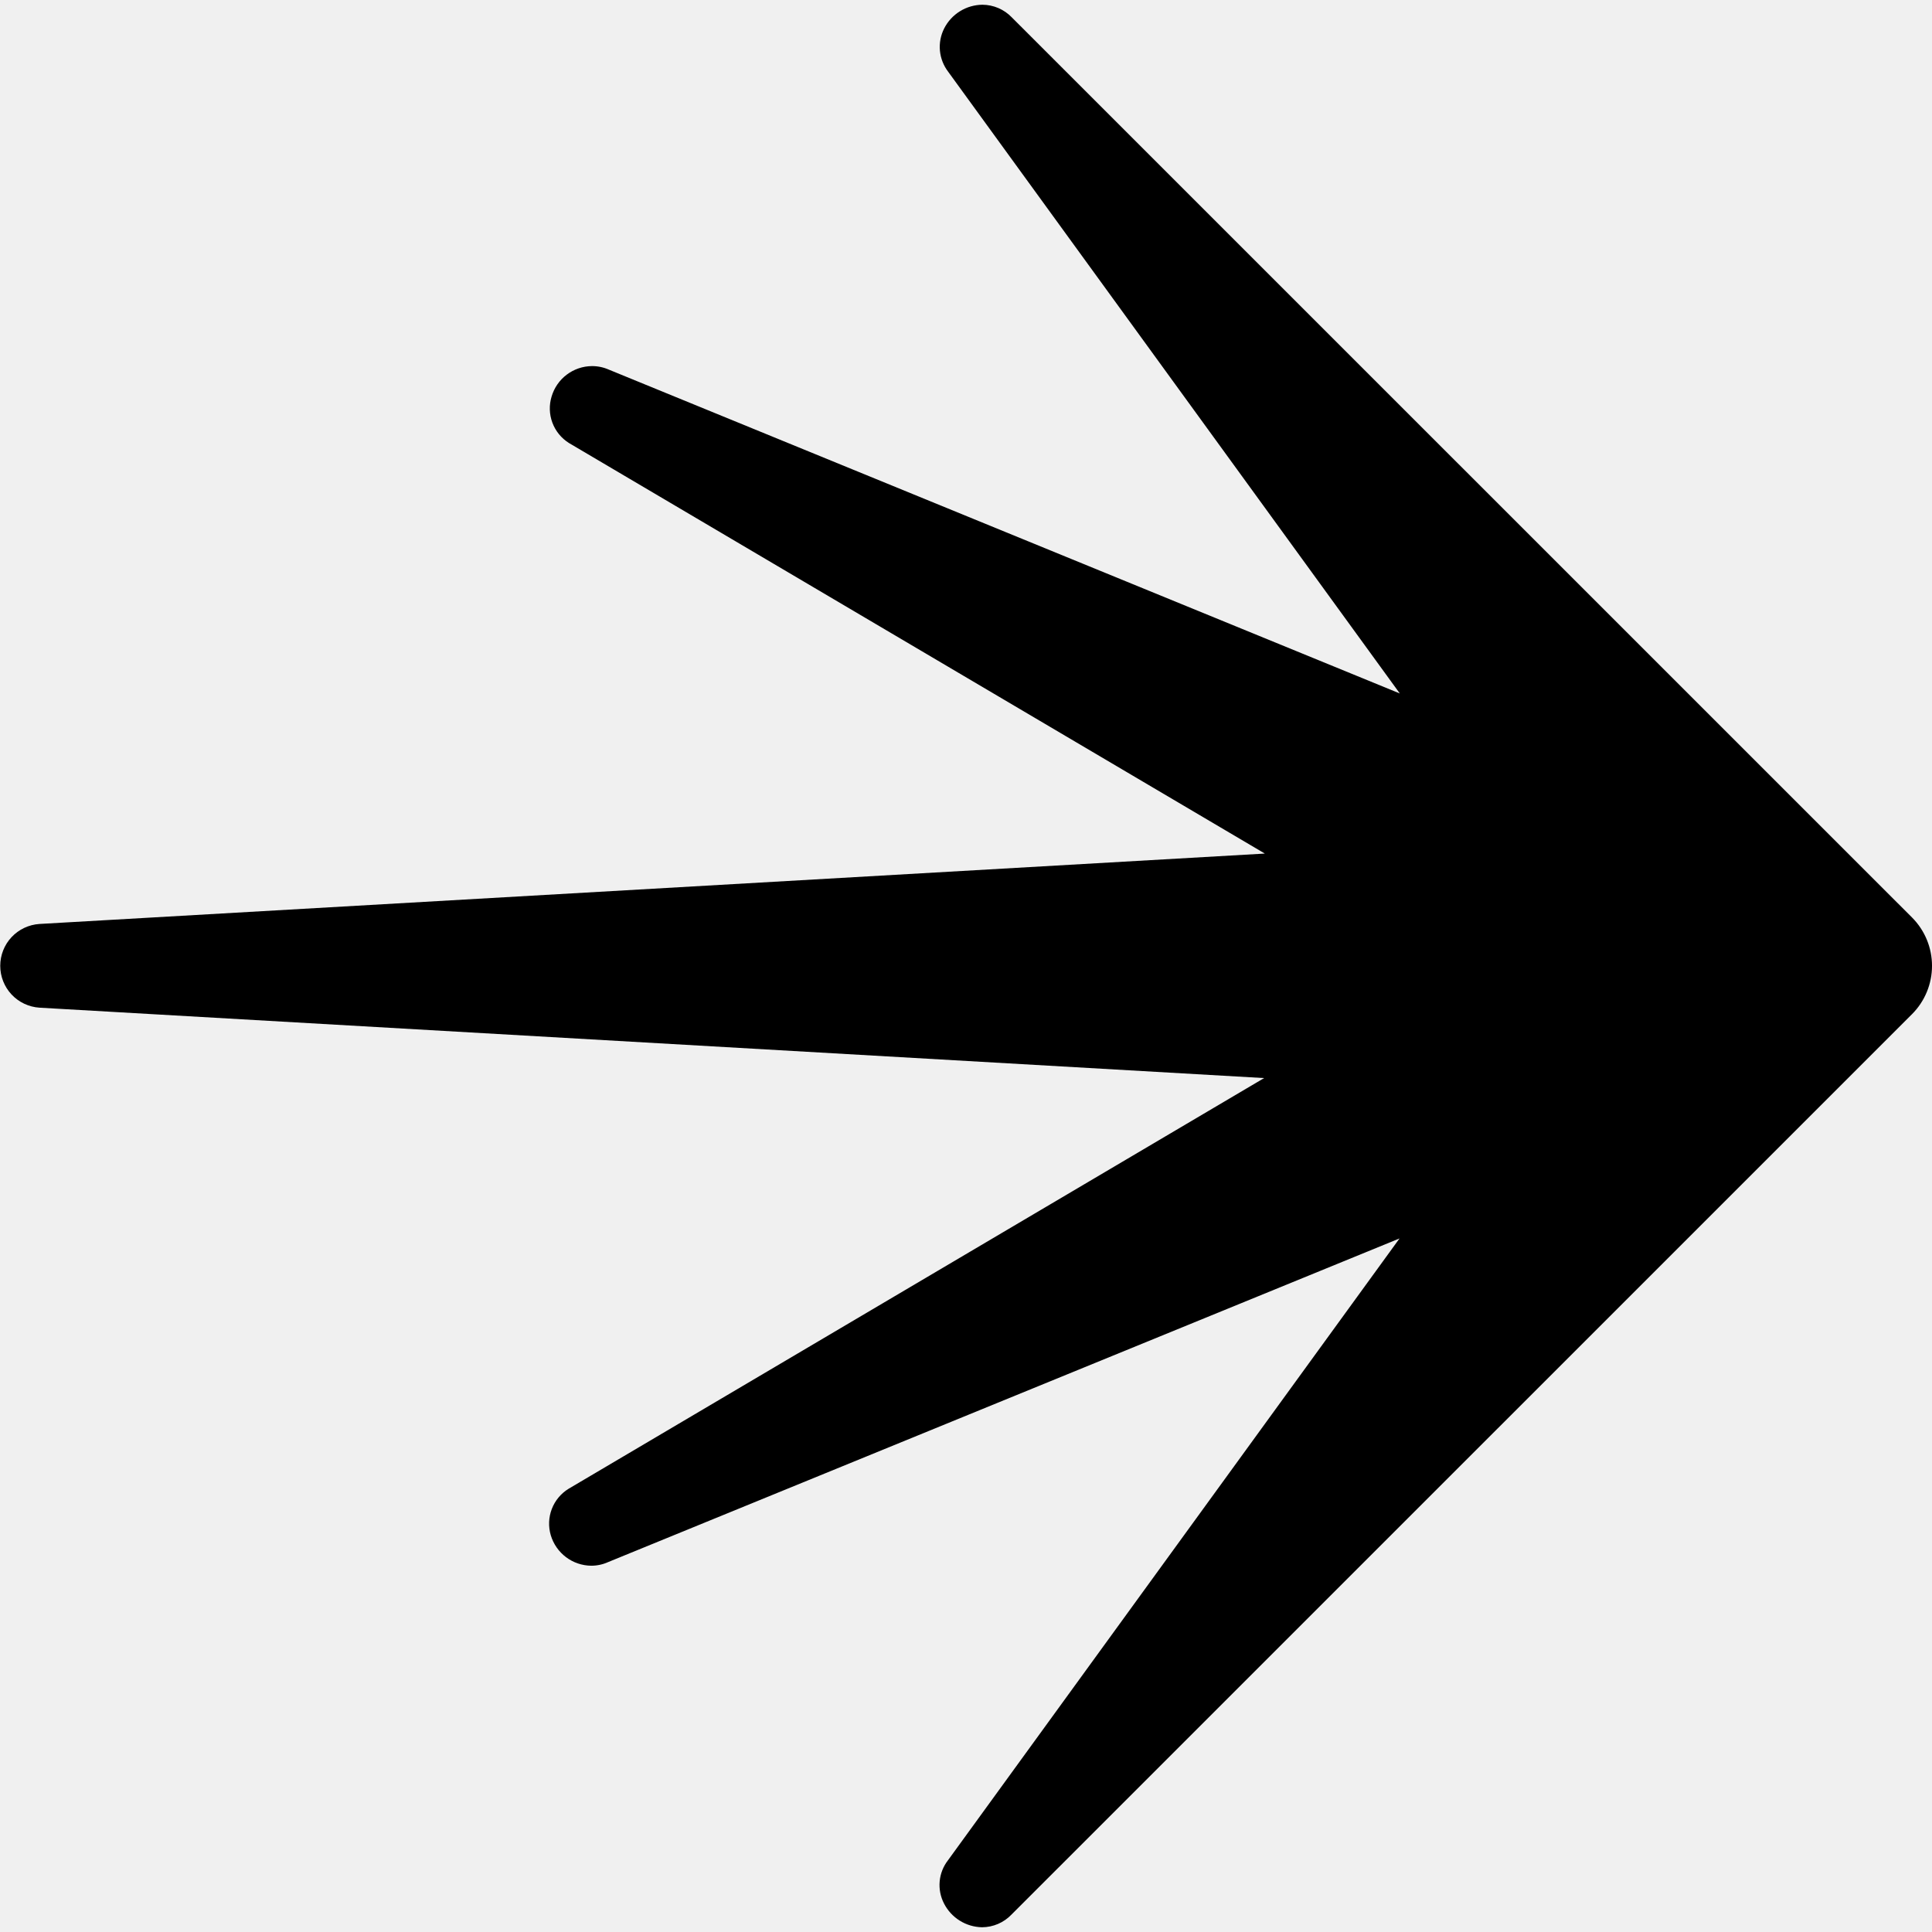
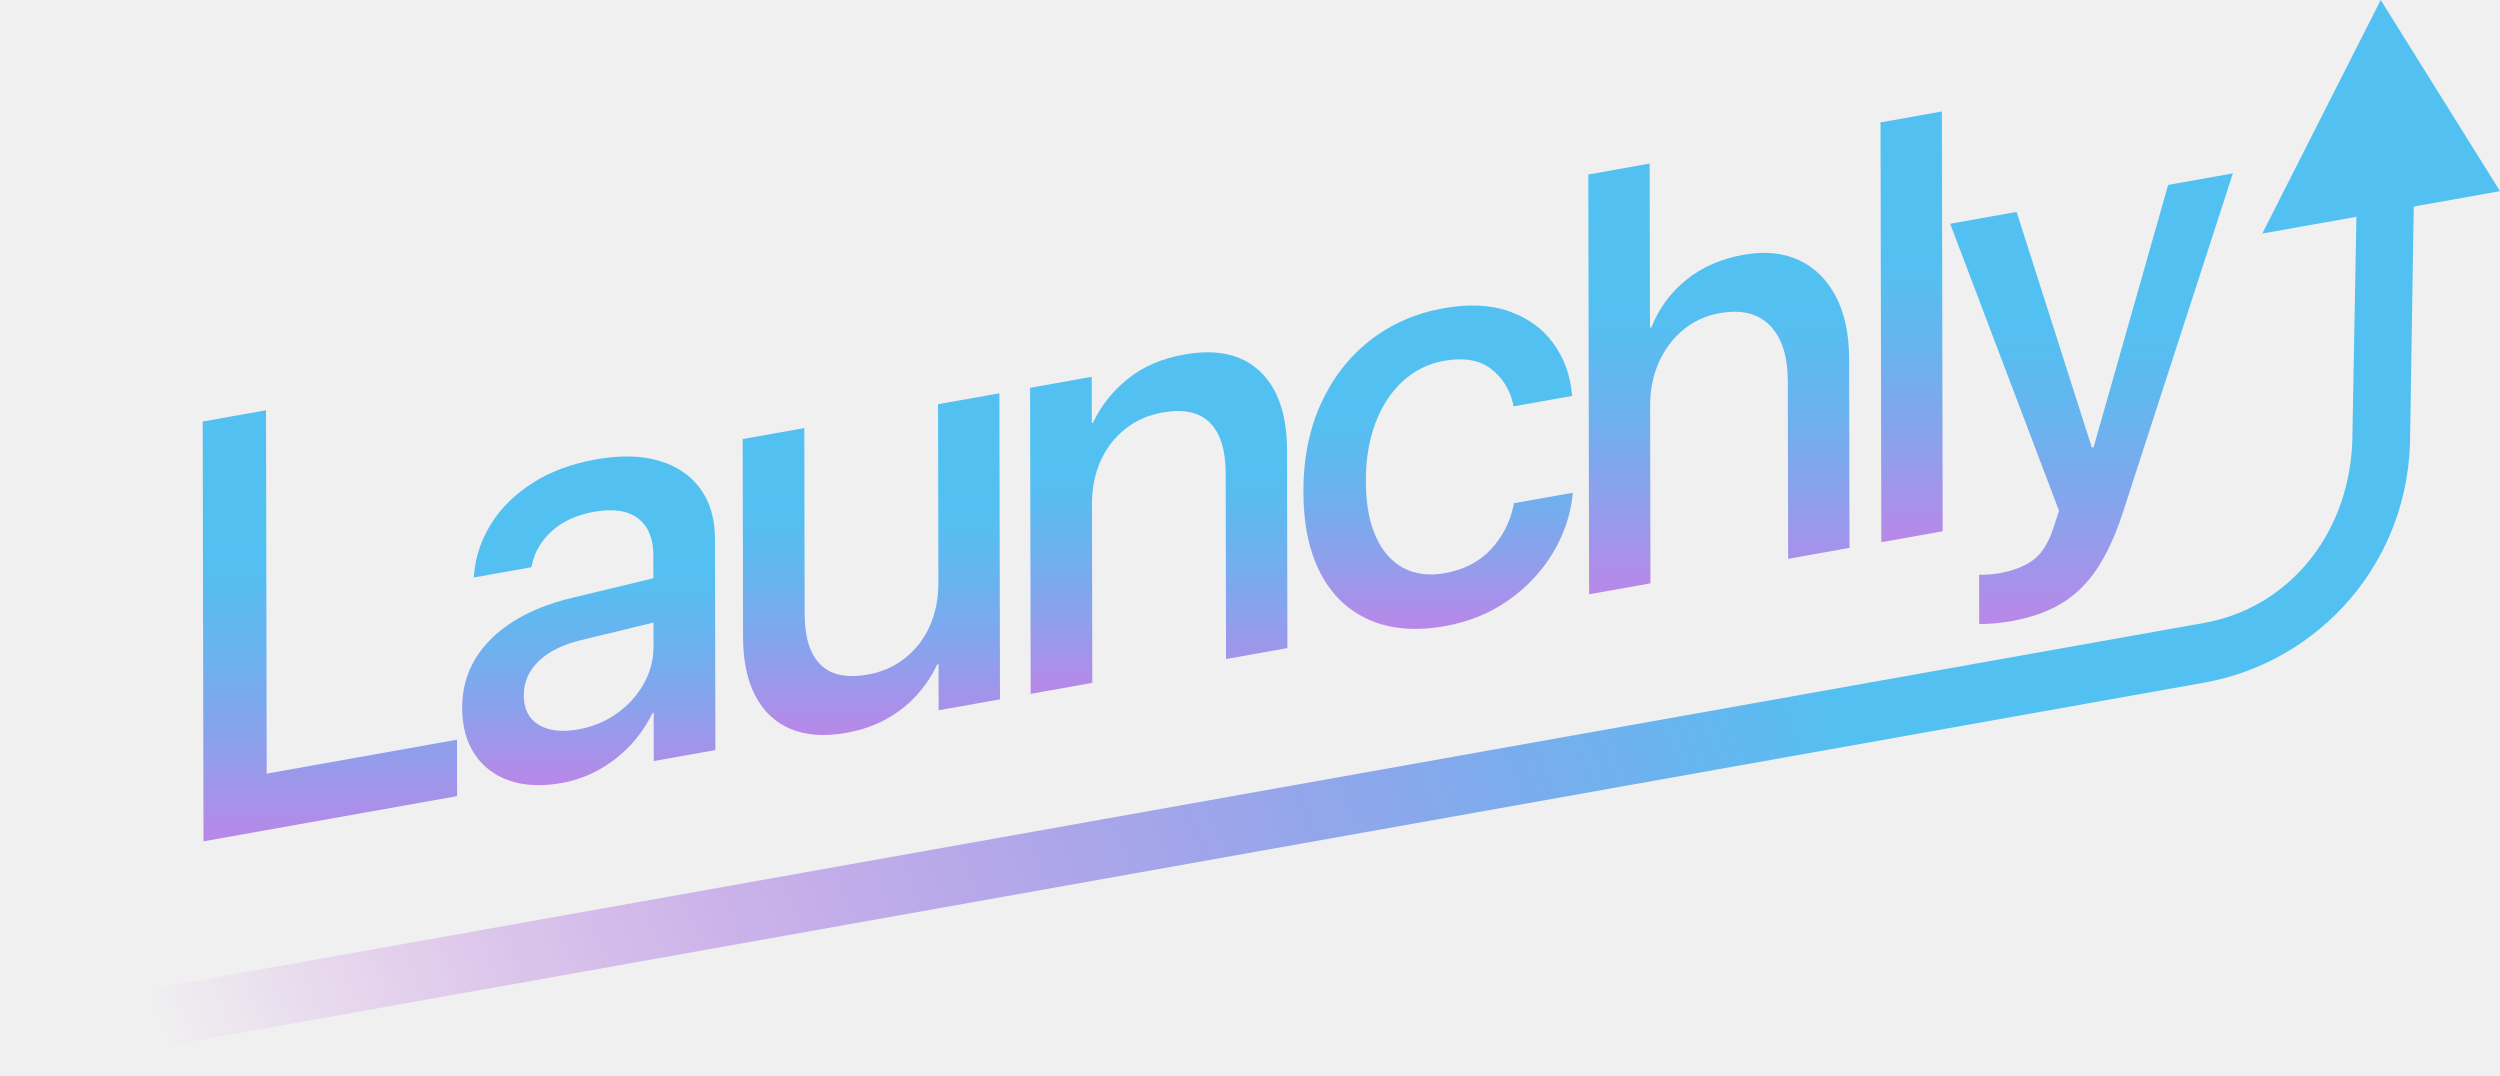
- <svg xmlns="http://www.w3.org/2000/svg" width="128" height="128" viewBox="0 0 128 128" fill="none">
-   <g clip-path="url(#clip0_240_6827)">
-     <g clip-path="url(#clip1_240_6827)">
-       <path d="M65.067 127.686C64.542 127.677 64.03 127.526 63.586 127.248C63.141 126.971 62.78 126.577 62.542 126.11C62.309 125.658 62.21 125.149 62.256 124.643C62.302 124.137 62.492 123.655 62.803 123.253L92.723 82.05L40.296 103.49C39.943 103.65 39.559 103.733 39.17 103.733C38.567 103.727 37.982 103.528 37.5 103.166C37.018 102.803 36.665 102.296 36.492 101.719C36.321 101.145 36.344 100.531 36.559 99.973C36.773 99.414 37.166 98.943 37.677 98.631L83.751 71.425L2.613 66.761C1.909 66.715 1.249 66.403 0.766 65.888C0.284 65.373 0.016 64.694 0.016 63.988C0.016 63.282 0.284 62.603 0.766 62.088C1.249 61.573 1.909 61.261 2.613 61.215L83.799 56.551L37.695 29.351C37.191 29.035 36.805 28.562 36.597 28.005C36.389 27.448 36.371 26.838 36.545 26.27C36.716 25.692 37.067 25.183 37.549 24.821C38.03 24.458 38.615 24.259 39.218 24.255C39.606 24.253 39.99 24.334 40.344 24.492L92.741 45.944L62.815 4.747C62.507 4.342 62.319 3.859 62.272 3.353C62.226 2.847 62.324 2.338 62.554 1.884C62.792 1.415 63.155 1.021 63.602 0.744C64.049 0.467 64.564 0.318 65.09 0.314C65.454 0.316 65.813 0.392 66.147 0.535C66.481 0.679 66.782 0.888 67.034 1.15L126.679 60.788C127.525 61.638 128.001 62.789 128.001 63.988C128.001 65.188 127.525 66.338 126.679 67.188L67.01 126.85C66.759 127.112 66.457 127.321 66.123 127.465C65.789 127.608 65.43 127.684 65.067 127.686Z" fill="black" />
-     </g>
+ <svg xmlns="http://www.w3.org/2000/svg" xmlns:xlink="http://www.w3.org/1999/xlink" id="uuid-35c4e26c-a2d4-4308-a030-0f439c8746fa" data-name="Layer 1" viewBox="0 0 1700.042 731.429">
+   <defs>
+     <style>
+       .uuid-ff372f42-8868-45b2-af09-1c6f3bceced2 {
+         fill: #52c1f2;
+       }
+ 
+       .uuid-19f47aa9-9fec-47f2-a14f-e0aad3e1e1b7 {
+         fill: url(#uuid-c59518bc-0e09-4472-ac5e-748ff8199cd5);
+       }
+ 
+       .uuid-09cb7374-99eb-459d-92a3-93e5c9797e16 {
+         fill: url(#uuid-398ca427-2baf-4353-a64e-b1c3d6c2ab77);
+       }
+ 
+       .uuid-ba6b42bc-7ad8-4400-a2a1-73aeddd27bcf {
+         fill: url(#uuid-4d5c5c54-bdbb-4fdd-81ab-cc97aec14c0a);
+       }
+ 
+       .uuid-19e923a8-ce57-4ba3-a05a-a4d820a043c6 {
+         fill: url(#uuid-a7081a15-75bf-45c2-a8b6-cda0c53c689d);
+       }
+ 
+       .uuid-3351446c-b6f1-46b5-9437-2a6bb0aa0824 {
+         fill: url(#uuid-141facd5-2a57-4a96-a830-bfea42387eeb);
+       }
+ 
+       .uuid-65593fa1-8d94-4b2a-9dbd-7bca2f56eb2b {
+         fill: url(#uuid-78d55ef4-fd30-4ec3-80b2-71a7116fd2f6);
+       }
+ 
+       .uuid-d0edf213-5928-46da-9a0a-5ec0983d03aa {
+         fill: url(#uuid-1ad88197-6a22-4bcf-bccb-fc4201a7fbd5);
+       }
+ 
+       .uuid-8a0d312b-7a57-48ac-9f2d-855b0dcb2d4e {
+         fill: url(#uuid-19c75d77-ca39-4878-8f4f-bc2b3be7b197);
+       }
+ 
+       .uuid-f49f17cb-06f9-4718-8962-b015c4da332d {
+         fill: url(#uuid-351bcae5-1b54-4947-8e82-30b7f3d6cfd1);
+       }
+     </style>
+     <linearGradient id="uuid-141facd5-2a57-4a96-a830-bfea42387eeb" x1="224.336" y1="572.119" x2="224.336" y2="278.973" gradientUnits="userSpaceOnUse">
+       <stop offset="0" stop-color="#ba87e8" />
+       <stop offset=".017" stop-color="#b689e8" />
+       <stop offset=".234" stop-color="#8ba1ec" />
+       <stop offset=".43" stop-color="#6bb2ef" />
+       <stop offset=".595" stop-color="#58bdf1" />
+       <stop offset=".71" stop-color="#52c1f2" />
+     </linearGradient>
+     <linearGradient id="uuid-19c75d77-ca39-4878-8f4f-bc2b3be7b197" x1="400.386" y1="533.932" x2="400.386" y2="310.4" xlink:href="#uuid-141facd5-2a57-4a96-a830-bfea42387eeb" />
+     <linearGradient id="uuid-78d55ef4-fd30-4ec3-80b2-71a7116fd2f6" x1="592.519" y1="499.827" x2="592.519" y2="267.435" xlink:href="#uuid-141facd5-2a57-4a96-a830-bfea42387eeb" />
+     <linearGradient id="uuid-351bcae5-1b54-4947-8e82-30b7f3d6cfd1" x1="787.965" y1="471.831" x2="787.965" y2="239.57" xlink:href="#uuid-141facd5-2a57-4a96-a830-bfea42387eeb" />
+     <linearGradient id="uuid-1ad88197-6a22-4bcf-bccb-fc4201a7fbd5" x1="977.867" y1="427.661" x2="977.867" y2="207.751" xlink:href="#uuid-141facd5-2a57-4a96-a830-bfea42387eeb" />
+     <linearGradient id="uuid-4d5c5c54-bdbb-4fdd-81ab-cc97aec14c0a" x1="1168.881" y1="404.126" x2="1168.881" y2="111.22" xlink:href="#uuid-141facd5-2a57-4a96-a830-bfea42387eeb" />
+     <linearGradient id="uuid-398ca427-2baf-4353-a64e-b1c3d6c2ab77" x1="1299.918" y1="368.697" x2="1299.918" y2="75.791" xlink:href="#uuid-141facd5-2a57-4a96-a830-bfea42387eeb" />
+     <linearGradient id="uuid-a7081a15-75bf-45c2-a8b6-cda0c53c689d" x1="1422.275" y1="424.331" x2="1422.275" y2="117.885" xlink:href="#uuid-141facd5-2a57-4a96-a830-bfea42387eeb" />
+     <linearGradient id="uuid-c59518bc-0e09-4472-ac5e-748ff8199cd5" x1="80.437" y1="821.201" x2="1630.838" y2="222.015" gradientTransform="translate(12.431 142.452) rotate(-10.109) skewX(-10)" gradientUnits="userSpaceOnUse">
+       <stop offset=".065" stop-color="#a400d4" stop-opacity="0" />
+       <stop offset=".265" stop-color="#893ddd" stop-opacity=".318" />
+       <stop offset=".583" stop-color="#629bec" stop-opacity=".805" />
+       <stop offset=".724" stop-color="#52c1f2" />
+     </linearGradient>
+   </defs>
+   <g>
+     <path class="uuid-3351446c-b6f1-46b5-9437-2a6bb0aa0824" d="M138.377,572.119l-.544-285.468,43.067-7.679.471,247.089,129.393-23.07.073,38.379-172.461,30.748Z" />
+     <path class="uuid-8a0d312b-7a57-48ac-9f2d-855b0dcb2d4e" d="M381.897,532.461c-13.459,2.4-25.258,1.863-35.392-1.606-10.137-3.468-18.034-9.45-23.691-17.941-5.66-8.49-8.498-18.933-8.522-31.331v-.396c-.024-12.133,2.903-23.109,8.783-32.932,5.878-9.821,14.42-18.304,25.628-25.448,11.204-7.143,24.753-12.592,40.646-16.35l76.512-18.391.057,30.07-70.937,17.2c-12.432,3.008-22.007,7.782-28.726,14.324-6.719,6.541-10.07,14.232-10.053,23.066v.396c.018,9.1,3.397,15.69,10.136,19.763,6.739,4.077,15.685,5.119,26.836,3.131,9.739-1.736,18.483-5.339,26.232-10.811,7.746-5.469,13.855-12.198,18.329-20.188,4.471-7.987,6.7-16.464,6.683-25.434l-.118-61.921c-.022-11.474-3.5-19.858-10.434-25.152-6.934-5.295-16.874-6.788-29.819-4.48-11.92,2.125-21.499,6.474-28.728,13.038-7.233,6.568-11.738,14.165-13.516,22.794l-.381,1.849-39.222,6.993.188-2.21c1.002-12.182,4.89-23.661,11.667-34.436,6.774-10.772,16.181-20.003,28.22-27.691,12.036-7.687,26.324-13.005,42.859-15.953,16.535-2.948,30.831-2.658,42.891.862,12.057,3.524,21.43,9.835,28.116,18.933,6.683,9.099,10.04,20.572,10.067,34.42l.273,143.427-41.914,7.473-.063-32.84-.769.137c-3.96,8.226-9.076,15.638-15.344,22.229-6.271,6.594-13.344,12.075-21.221,16.449-7.877,4.372-16.304,7.359-25.274,8.958Z" />
+     <path class="uuid-65593fa1-8d94-4b2a-9dbd-7bca2f56eb2b" d="M575.421,498.354c-14.741,2.628-27.341,1.738-37.798-2.662-10.46-4.399-18.456-11.913-23.988-22.538-5.535-10.621-8.315-23.914-8.346-39.873l-.257-134.721,41.913-7.473.241,126.611c.03,15.696,3.61,27.096,10.739,34.202,7.13,7.108,17.871,9.38,32.228,6.82,7.432-1.325,14.063-3.794,19.892-7.405,5.826-3.612,10.851-8.134,15.072-13.572,4.221-5.434,7.446-11.683,9.677-18.744,2.228-7.057,3.338-14.612,3.323-22.658l-.231-121.467,41.721-7.438.396,208.116-41.721,7.438-.06-31.257-.961.171c-3.448,7.476-8.051,14.397-13.808,20.768-5.758,6.369-12.641,11.787-20.644,16.247-8.006,4.461-17.136,7.607-27.389,9.435Z" />
+     <path class="uuid-f49f17cb-06f9-4718-8962-b015c4da332d" d="M700.875,471.831l-.396-208.116,41.914-7.473.06,31.454.769-.137c5.363-11.51,13.23-21.455,23.599-29.835,10.37-8.379,23.179-13.928,38.435-16.648,22.173-3.953,39.361-.122,51.565,11.487,12.202,11.612,18.328,29.418,18.374,53.421l.257,134.722-41.721,7.438-.241-126.413c-.03-15.693-3.61-27.126-10.74-34.3-7.129-7.17-17.874-9.479-32.228-6.919-9.742,1.737-18.231,5.495-25.462,11.268-7.235,5.777-12.798,13.036-16.691,21.776-3.896,8.743-5.831,18.587-5.81,29.533l.231,121.27-41.914,7.473Z" />
+     <path class="uuid-d0edf213-5928-46da-9a0a-5ec0983d03aa" d="M982.463,425.782c-19.611,3.496-36.634,2.112-51.071-4.154-14.437-6.263-25.549-16.818-33.333-31.657-7.787-14.839-11.699-33.338-11.742-55.495v-.197c-.042-22.024,3.863-41.784,11.715-59.281,7.852-17.495,18.947-31.906,33.287-43.237,14.337-11.329,31.121-18.709,50.348-22.137,17.304-3.085,32.274-2.356,44.913,2.184,12.636,4.544,22.556,11.779,29.757,21.708,7.198,9.932,11.388,21.321,12.567,34.172l.195,1.548-39.799,7.096-.388-1.712c-2.2-9.765-7.183-17.683-14.95-23.753-7.772-6.066-18.449-7.892-32.034-5.47-10.64,1.897-19.96,6.497-27.957,13.791-8.001,7.299-14.201,16.75-18.602,28.351-4.402,11.604-6.589,24.792-6.561,39.562v.197c.029,15.168,2.295,27.727,6.804,37.674,4.505,9.952,10.769,17.047,18.792,21.288,8.019,4.244,17.416,5.404,28.182,3.484,12.815-2.285,23.161-7.592,31.032-15.921,7.869-8.33,13.073-18.327,15.617-29.996l.189-1.617,39.991-7.13.003,1.385c-1.512,14.122-6.073,27.437-13.676,39.939-7.607,12.507-17.651,23.135-30.136,31.891-12.484,8.757-26.868,14.587-43.144,17.489Z" />
+     <path class="uuid-ba6b42bc-7ad8-4400-a2a1-73aeddd27bcf" d="M1080.616,404.126l-.544-285.468,41.721-7.438.212,111.575.961-.171c5.231-13.069,13.193-23.889,23.883-32.458,10.688-8.566,23.597-14.201,38.723-16.898,14.483-2.582,27.083-1.366,37.799,3.651,10.714,5.016,19.066,13.258,25.05,24.723,5.984,11.469,8.992,25.577,9.024,42.324l.245,128.589-41.721,7.438-.229-120.479c-.033-17.276-4.096-30.009-12.19-38.198-8.093-8.186-19.446-10.979-34.058-8.374-9.487,1.691-17.78,5.479-24.885,11.363-7.105,5.886-12.638,13.271-16.594,22.155-3.959,8.888-5.927,18.802-5.906,29.747l.229,120.479-41.721,7.438Z" />
+     <path class="uuid-09cb7374-99eb-459d-92a3-93e5c9797e16" d="M1279.33,368.697l-.544-285.468,41.721-7.438.544,285.468-41.721,7.438Z" />
+     <path class="uuid-19e923a8-ce57-4ba3-a05a-a4d820a043c6" d="M1367.624,422.416c-3.974.709-7.949,1.22-11.922,1.532-3.975.313-7.245.432-9.808.364l-.064-33.434c1.539-.011,3.492-.063,5.865-.155,2.371-.095,4.968-.392,7.788-.895,9.868-1.759,17.714-4.874,23.543-9.342,5.824-4.472,10.393-12.015,13.708-22.63l3.442-10.509-74.033-195.185,45.182-8.056,53.982,169.076-7.324-7.995,10.191-1.817-7.289,10.6,53.494-188.237,44.028-7.85-74.953,231.05c-4.971,15.265-10.813,27.917-17.525,37.954-6.713,10.034-14.776,17.873-24.189,23.509-9.413,5.636-20.787,9.642-34.116,12.018Z" />
  </g>
-   <defs>
-     <clipPath id="clip0_240_6827">
-       <rect width="128" height="128" fill="white" />
-     </clipPath>
-     <clipPath id="clip1_240_6827">
-       <rect width="128" height="127.372" fill="white" transform="translate(0 0.314087)" />
-     </clipPath>
-   </defs>
+   <polygon class="uuid-ff372f42-8868-45b2-af09-1c6f3bceced2" points="1700.042 129.995 1538.378 158.818 1618.935 0 1700.042 129.995" />
+   <path class="uuid-19f47aa9-9fec-47f2-a14f-e0aad3e1e1b7" d="M1499.028,464.179L.077,731.429l-.077-40.617,1498.95-267.249c55.593-9.912,97.467-57.833,100.624-121.967l2.843-154.866,39-8-2.464,155.845c.464,88.155-62.619,155.822-139.926,169.605Z" />
</svg>
